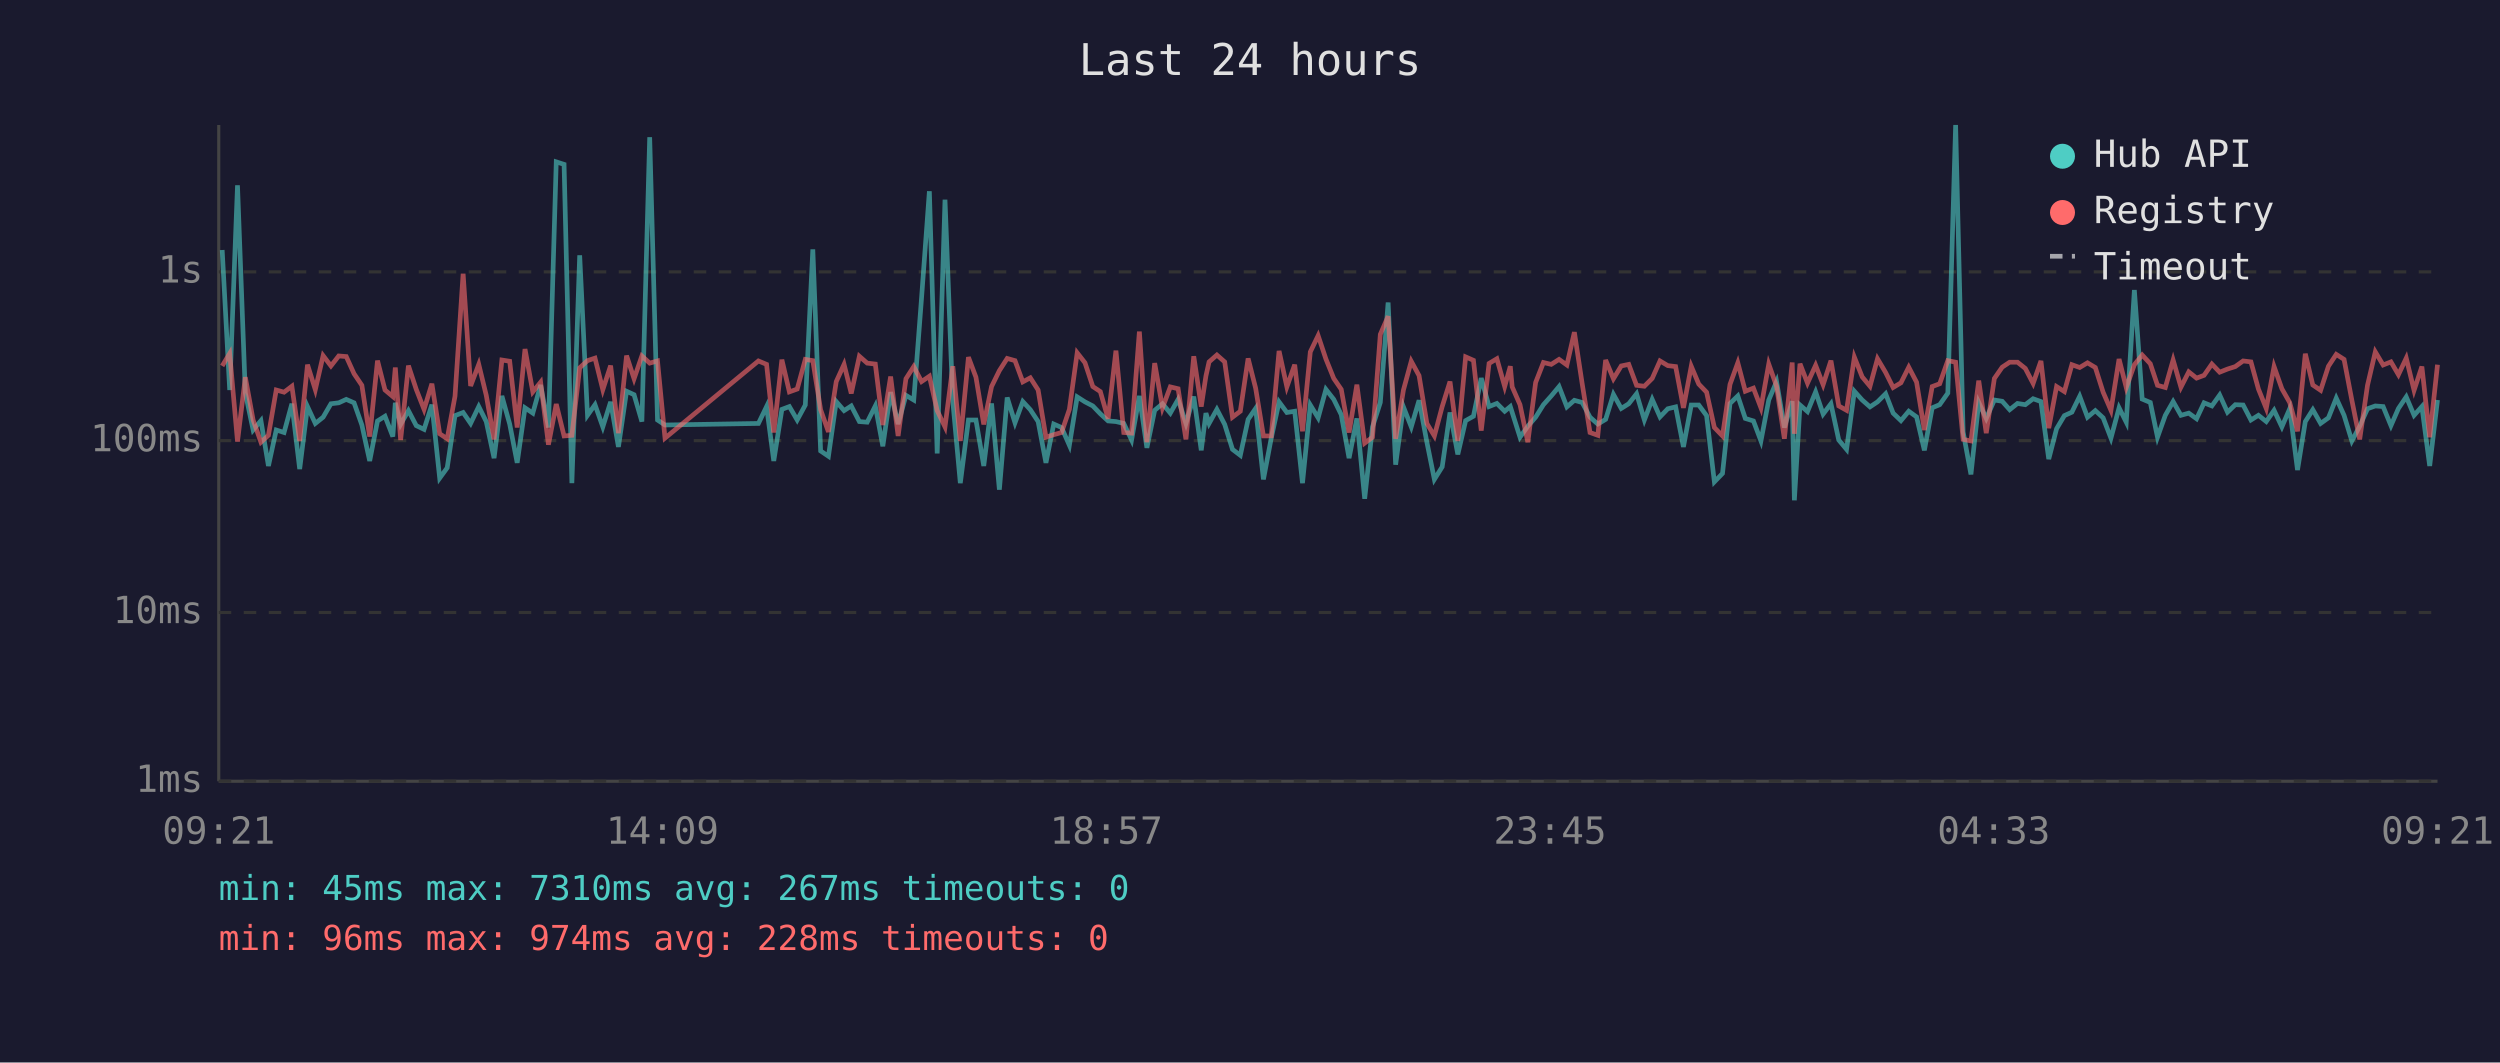
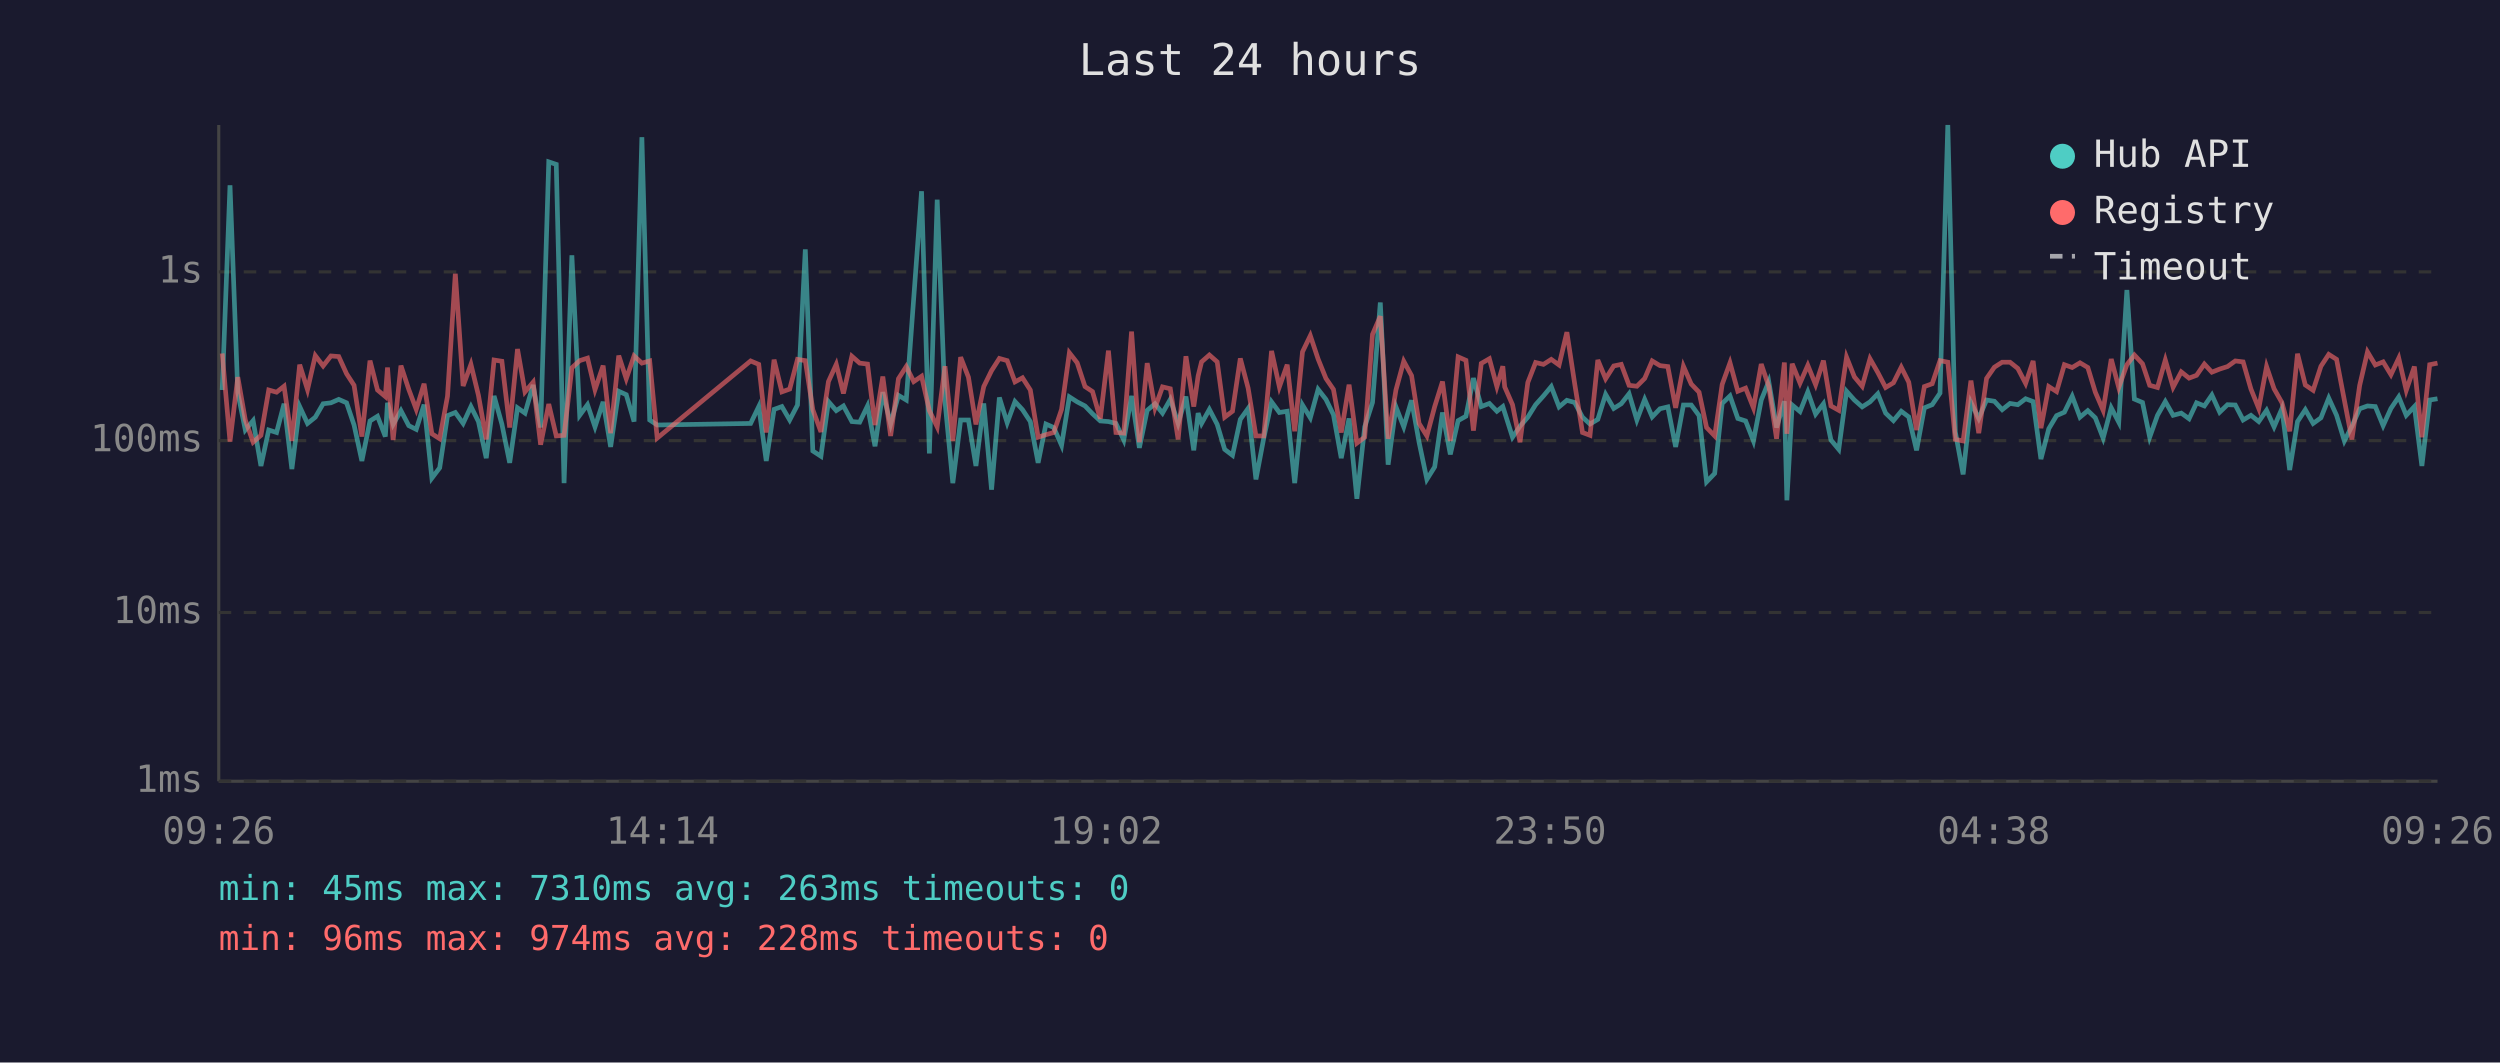
<svg xmlns="http://www.w3.org/2000/svg" viewBox="0 0 800 340" font-family="monospace" font-size="12">
  <rect width="800" height="340" fill="#1a1a2e" />
  <text x="400" y="24" fill="#e0e0e0" font-size="14" text-anchor="middle">Last 24 hours</text>
  <line x1="70" y1="40" x2="70" y2="250" stroke="#444" stroke-width="1" />
  <line x1="70" y1="250" x2="780" y2="250" stroke="#444" stroke-width="1" />
  <line x1="70" y1="250" x2="780" y2="250" stroke="#333" stroke-width="1" stroke-dasharray="4" />
  <text x="65" y="250" fill="#888" text-anchor="end" dominant-baseline="middle">1ms</text>
  <line x1="70" y1="196" x2="780" y2="196" stroke="#333" stroke-width="1" stroke-dasharray="4" />
  <text x="65" y="196" fill="#888" text-anchor="end" dominant-baseline="middle">10ms</text>
  <line x1="70" y1="141" x2="780" y2="141" stroke="#333" stroke-width="1" stroke-dasharray="4" />
  <text x="65" y="141" fill="#888" text-anchor="end" dominant-baseline="middle">100ms</text>
  <line x1="70" y1="87" x2="780" y2="87" stroke="#333" stroke-width="1" stroke-dasharray="4" />
  <text x="65" y="87" fill="#888" text-anchor="end" dominant-baseline="middle">1s</text>
-   <text x="70" y="270" fill="#888" text-anchor="middle">09:21</text>
-   <text x="212" y="270" fill="#888" text-anchor="middle">14:09</text>
-   <text x="354" y="270" fill="#888" text-anchor="middle">18:57</text>
-   <text x="496" y="270" fill="#888" text-anchor="middle">23:45</text>
-   <text x="638" y="270" fill="#888" text-anchor="middle">04:33</text>
-   <text x="780" y="270" fill="#888" text-anchor="middle">09:21</text>
-   <polyline points="71.1,80.0 73.5,124.8 76.0,59.3 78.5,125.7 81.0,137.6 83.5,134.6 85.9,149.1 88.4,137.6 90.9,138.4 93.4,129.2 95.9,150.1 98.4,130.1 100.9,135.5 103.4,133.5 105.9,129.2 108.4,128.9 110.8,127.8 113.3,128.9 115.8,136.0 118.3,147.5 120.8,134.7 123.2,133.2 125.7,139.7 126.5,128.9 128.2,135.8 130.7,131.4 133.2,136.2 135.7,137.4 138.2,129.5 140.7,153.0 143.1,149.7 145.6,133.0 148.2,132.0 150.6,135.5 153.2,130.1 155.6,134.9 158.1,146.6 160.6,126.7 163.1,135.7 165.5,148.1 168.0,130.5 170.5,132.2 173.0,123.2 175.5,136.8 178.0,51.8 180.5,52.6 183.0,154.6 185.5,81.7 188.0,132.9 190.4,129.5 192.9,136.6 195.4,128.6 197.9,143.0 200.5,125.2 202.9,126.3 205.4,134.9 207.9,43.9 210.4,134.4 212.8,136.0 242.7,135.5 245.3,130.1 247.6,147.5 250.2,131.0 252.6,130.1 255.1,134.4 257.7,129.6 260.1,79.8 262.6,144.3 265.1,146.0 267.6,128.5 270.1,131.4 272.4,129.9 275.0,134.9 277.5,135.1 280.1,129.9 282.5,142.8 285.0,125.5 287.4,135.7 289.9,126.5 292.4,128.0 294.9,95.3 297.4,61.2 299.9,145.1 302.4,63.9 304.9,128.5 307.3,154.6 309.9,134.4 312.3,134.4 314.8,149.1 317.3,129.1 319.8,156.7 322.3,127.2 324.8,135.3 327.3,128.5 329.7,131.1 332.2,134.9 334.7,148.1 337.2,135.7 339.7,136.8 342.2,142.5 344.7,127.0 347.2,128.6 349.7,129.9 352.1,132.4 354.6,134.7 357.1,134.9 359.6,135.5 362.1,140.8 364.6,126.7 367.0,143.3 369.5,131.3 372.0,129.2 374.5,132.2 377.0,127.8 379.5,135.5 382.0,126.9 384.4,144.1 385.9,132.2 386.9,135.5 389.4,131.0 391.9,135.8 394.4,143.8 396.9,145.7 399.4,134.2 401.8,130.7 404.3,153.4 406.8,140.2 409.3,128.6 411.8,132.0 414.3,131.6 416.8,154.6 419.3,129.6 421.8,133.7 424.3,124.6 426.8,127.8 429.2,132.7 431.7,146.6 434.2,133.9 436.7,159.6 439.2,136.6 441.7,128.8 444.2,96.8 446.6,148.7 449.1,130.2 451.6,136.6 454.1,128.1 456.6,141.5 459.0,153.4 461.5,149.4 464.0,132.0 466.5,145.4 469.0,134.6 471.5,133.2 474.0,121.0 476.5,130.1 479.0,129.1 481.5,131.6 483.3,130.1 483.9,132.0 486.4,139.9 488.9,136.4 491.4,133.5 493.9,129.5 496.4,126.7 498.9,123.7 501.4,130.2 503.8,128.1 506.3,128.8 508.8,133.5 511.3,135.7 513.8,134.2 516.3,126.2 518.8,130.7 521.2,129.2 523.7,126.0 526.2,134.4 528.7,127.8 531.2,133.4 533.7,130.8 536.2,130.2 538.7,143.0 541.2,129.6 543.6,129.6 546.1,133.0 548.6,154.2 551.2,151.5 553.6,129.1 556.1,126.7 558.5,133.9 561.1,134.7 563.5,141.1 566.0,128.0 568.5,122.1 571.0,136.8 573.5,128.4 574.2,160.1 576.0,129.6 578.4,131.7 581.0,125.4 583.4,132.5 585.9,129.2 588.4,140.8 590.9,143.8 593.4,125.2 595.9,128.0 598.4,130.2 600.8,128.6 603.4,126.0 605.8,132.2 608.3,134.6 610.8,131.6 613.3,133.4 615.8,144.1 618.3,130.5 620.7,129.5 623.3,125.8 625.8,40.0 628.2,138.2 630.7,151.8 633.2,128.8 635.6,133.9 638.2,128.0 640.7,128.4 643.1,131.1 645.6,129.1 648.1,129.5 650.6,127.6 653.1,128.5 655.6,146.9 658.1,137.2 660.6,133.0 663.0,131.9 665.5,126.8 668.0,133.5 670.5,131.4 673.0,133.7 675.5,140.2 678.1,130.5 680.4,135.1 683.0,92.8 685.5,127.7 688.1,128.8 690.4,139.9 692.9,132.9 695.4,128.5 697.9,132.9 700.4,132.2 702.9,134.0 705.3,128.9 707.8,129.9 710.3,126.4 712.8,131.9 715.3,129.5 717.8,129.6 720.3,134.4 722.7,132.9 725.2,134.9 727.7,131.3 730.2,136.6 732.7,130.8 735.2,150.4 737.7,134.9 740.1,131.1 742.6,135.5 745.1,133.7 747.6,127.4 750.1,132.9 752.6,141.1 755.1,136.4 757.6,130.8 760.1,129.9 762.6,130.1 765.1,136.2 767.5,130.7 770.0,127.0 772.5,132.9 775.0,130.1 777.5,149.1 780.0,128.0" fill="none" stroke="#4ecdc4" stroke-width="1.5" opacity="0.6" />
-   <polyline points="71.1,117.1 73.5,113.1 76.0,141.3 78.5,120.7 81.0,134.4 83.5,141.5 85.9,139.3 88.4,124.8 90.9,125.5 93.4,123.6 95.9,141.1 98.4,116.7 100.9,124.7 103.4,113.8 105.9,117.1 108.4,113.9 110.8,114.1 113.3,119.6 115.8,123.3 118.3,139.7 120.8,115.4 123.2,124.8 125.7,126.9 126.5,117.6 128.2,140.8 130.7,117.0 133.2,124.6 135.7,131.0 138.2,122.8 140.7,138.8 143.1,140.4 145.6,126.8 148.2,87.6 150.6,123.5 153.2,116.6 155.6,126.5 158.1,140.6 160.6,115.2 163.1,115.6 165.5,136.8 168.0,111.7 170.5,125.4 173.0,122.3 175.5,142.3 178.0,129.3 180.5,139.5 183.0,139.3 185.5,117.7 188.0,115.4 190.4,114.6 192.9,124.7 195.4,117.0 197.9,138.6 200.5,113.8 202.9,121.2 205.4,113.9 207.9,116.2 210.4,115.5 212.8,140.2 242.7,115.5 245.3,116.6 247.6,138.4 250.2,115.1 252.6,125.4 255.1,124.5 257.7,115.0 260.1,115.4 262.6,131.1 265.1,138.2 267.6,122.1 270.1,116.6 272.4,125.9 275.0,114.0 277.5,116.2 280.1,116.5 282.5,136.0 285.0,120.5 287.4,139.5 289.9,121.2 292.4,117.3 294.9,122.1 297.4,120.4 299.9,131.4 302.4,136.6 304.9,117.2 307.3,141.1 309.9,114.3 312.3,120.7 314.8,135.8 317.3,123.7 319.8,118.6 322.3,114.7 324.8,115.4 327.3,122.2 329.7,120.9 332.2,124.8 334.7,139.9 337.2,139.1 339.7,138.4 342.2,131.0 344.7,112.9 347.2,116.1 349.7,123.7 352.1,125.3 354.6,134.0 357.1,112.2 359.6,138.4 362.1,138.6 364.6,106.1 367.0,141.5 369.5,116.2 372.0,130.5 374.5,123.8 377.0,124.4 379.5,140.6 382.0,114.0 384.4,130.1 385.9,120.3 386.9,115.8 389.4,113.6 391.9,115.8 394.4,133.5 396.9,131.6 399.4,114.7 401.8,124.2 404.3,139.5 406.8,139.5 409.3,112.3 411.8,123.8 414.3,116.7 416.8,138.0 419.3,112.6 421.8,107.4 424.3,114.9 426.8,121.1 429.2,124.6 431.7,138.4 434.2,123.1 436.7,141.8 439.2,139.9 441.7,107.0 444.2,101.2 446.6,140.4 449.1,124.8 451.6,115.6 454.1,120.2 456.6,135.5 459.0,139.5 461.5,130.1 464.0,122.1 466.5,141.1 469.0,114.2 471.5,115.3 474.0,137.8 476.5,116.3 479.0,114.8 481.5,123.7 483.3,117.2 483.9,123.8 486.4,129.5 488.9,141.5 491.4,122.4 493.9,116.0 496.4,116.6 498.9,115.0 501.4,116.8 503.8,106.3 506.3,122.8 508.8,138.4 511.3,139.3 513.8,115.2 516.3,121.2 518.8,117.1 521.2,116.6 523.7,123.3 526.2,123.6 528.7,121.1 531.2,115.5 533.7,117.0 536.2,117.3 538.7,130.5 541.2,117.2 543.6,122.9 546.1,125.5 548.6,136.8 551.2,139.5 553.6,123.0 556.1,116.1 558.5,125.2 561.1,124.2 563.5,130.5 566.0,116.5 568.5,123.6 571.0,140.4 573.5,116.0 574.2,138.8 576.0,116.4 578.4,122.6 581.0,116.9 583.4,123.1 585.9,115.4 588.4,129.9 590.9,131.3 593.4,114.3 595.9,120.6 598.4,123.6 600.8,114.8 603.4,119.2 605.8,124.0 608.3,122.5 610.8,117.5 613.3,122.3 615.8,137.6 618.3,123.7 620.7,122.8 623.3,115.4 625.8,115.9 628.2,140.6 630.7,141.1 633.2,121.8 635.6,138.6 638.2,121.1 640.7,117.5 643.1,115.9 645.6,115.9 648.1,117.9 650.6,122.7 653.1,115.5 655.6,137.0 658.1,123.7 660.6,125.3 663.0,116.7 665.5,117.6 668.0,116.1 670.5,117.6 673.0,125.5 675.5,131.3 678.1,114.9 680.4,124.0 683.0,116.7 685.5,113.6 688.1,116.4 690.4,123.3 692.9,124.0 695.4,115.2 697.9,123.9 700.4,119.0 702.9,121.0 705.3,120.1 707.8,116.5 710.3,119.1 712.8,118.1 715.3,117.3 717.8,115.5 720.3,115.8 722.7,124.5 725.2,130.7 727.7,117.3 730.2,124.4 732.7,128.8 735.2,138.0 737.7,113.2 740.1,123.2 742.6,124.9 745.1,117.2 747.6,113.4 750.1,115.0 752.6,128.1 755.1,140.6 757.6,123.3 760.1,112.6 762.6,116.8 765.1,115.8 767.5,119.9 770.0,114.6 772.5,124.9 775.0,117.3 777.5,139.9 780.0,116.7" fill="none" stroke="#ff6b6b" stroke-width="1.5" opacity="0.6" />
+   <text x="70" y="270" fill="#888" text-anchor="middle">09:26</text>
+   <text x="212" y="270" fill="#888" text-anchor="middle">14:14</text>
+   <text x="354" y="270" fill="#888" text-anchor="middle">19:02</text>
+   <text x="496" y="270" fill="#888" text-anchor="middle">23:50</text>
+   <text x="638" y="270" fill="#888" text-anchor="middle">04:38</text>
+   <text x="780" y="270" fill="#888" text-anchor="middle">09:26</text>
+   <polyline points="71.1,124.8 73.6,59.3 76.1,125.7 78.5,137.6 81.0,134.6 83.5,149.1 86.0,137.6 88.5,138.4 90.9,129.2 93.4,150.1 95.9,130.1 98.4,135.5 100.9,133.5 103.4,129.2 105.9,128.9 108.4,127.8 110.9,128.9 113.3,136.0 115.8,147.5 118.4,134.7 120.8,133.2 123.3,139.7 124.0,128.9 125.8,135.8 128.3,131.4 130.8,136.2 133.2,137.4 135.7,129.5 138.2,153.0 140.7,149.7 143.2,133.0 145.7,132.0 148.2,135.5 150.7,130.1 153.1,134.9 155.6,146.6 158.1,126.7 160.6,135.7 163.1,148.1 165.6,130.5 168.0,132.2 170.6,123.2 173.0,136.8 175.6,51.8 178.0,52.6 180.5,154.6 183.0,81.7 185.5,132.9 188.0,129.5 190.4,136.6 193.0,128.6 195.4,143.0 198.0,125.2 200.4,126.3 202.9,134.9 205.4,43.9 207.9,134.4 210.3,136.0 240.2,135.5 242.8,130.1 245.2,147.5 247.7,131.0 250.2,130.1 252.7,134.4 255.2,129.6 257.7,79.8 260.1,144.3 262.7,146.0 265.1,128.5 267.6,131.4 269.9,129.9 272.6,134.9 275.1,135.1 277.6,129.9 280.0,142.8 282.5,125.5 285.0,135.7 287.5,126.5 290.0,128.0 292.4,95.3 294.9,61.2 297.4,145.1 299.9,63.9 302.4,128.5 304.9,154.6 307.4,134.4 309.9,134.4 312.3,149.1 314.8,129.1 317.3,156.7 319.8,127.2 322.3,135.3 324.8,128.5 327.2,131.1 329.7,134.9 332.2,148.1 334.7,135.7 337.2,136.8 339.7,142.5 342.2,127.0 344.7,128.6 347.2,129.9 349.6,132.4 352.1,134.7 354.7,134.9 357.1,135.5 359.6,140.8 362.1,126.7 364.6,143.3 367.1,131.3 369.6,129.2 372.0,132.2 374.5,127.8 377.0,135.5 379.5,126.9 382.0,144.1 383.4,132.2 384.5,135.5 387.0,131.0 389.5,135.8 391.9,143.8 394.4,145.7 396.9,134.2 399.4,130.7 401.9,153.4 404.4,140.2 406.9,128.6 409.4,132.0 411.9,131.6 414.3,154.6 416.8,129.6 419.3,133.7 421.8,124.6 424.3,127.8 426.7,132.7 429.2,146.6 431.7,133.9 434.2,159.6 436.7,136.6 439.2,128.8 441.7,96.8 444.2,148.7 446.7,130.2 449.2,136.6 451.7,128.1 454.1,141.5 456.6,153.4 459.1,149.4 461.6,132.0 464.1,145.4 466.6,134.6 469.1,133.2 471.5,121.0 474.0,130.1 476.6,129.1 479.0,131.6 480.9,130.1 481.5,132.0 484.0,139.9 486.4,136.4 488.9,133.5 491.4,129.5 493.9,126.7 496.4,123.7 498.9,130.2 501.4,128.1 503.9,128.8 506.4,133.5 508.8,135.7 511.3,134.2 513.8,126.2 516.4,130.7 518.8,129.2 521.3,126.0 523.8,134.4 526.3,127.8 528.7,133.4 531.2,130.8 533.7,130.2 536.2,143.0 538.7,129.6 541.2,129.6 543.7,133.0 546.1,154.2 548.7,151.5 551.1,129.1 553.6,126.7 556.1,133.9 558.6,134.7 561.1,141.1 563.6,128.0 566.0,122.1 568.5,136.8 571.0,128.4 571.8,160.1 573.5,129.6 576.0,131.7 578.5,125.4 581.0,132.5 583.5,129.2 585.9,140.8 588.4,143.8 590.9,125.2 593.4,128.0 595.9,130.2 598.4,128.6 600.9,126.0 603.4,132.2 605.9,134.6 608.4,131.6 610.8,133.4 613.3,144.1 615.8,130.5 618.3,129.5 620.8,125.8 623.3,40.0 625.7,138.2 628.2,151.8 630.7,128.8 633.2,133.9 635.7,128.0 638.2,128.4 640.7,131.1 643.2,129.1 645.7,129.5 648.2,127.6 650.6,128.5 653.1,146.9 655.6,137.2 658.1,133.0 660.6,131.9 663.1,126.8 665.6,133.5 668.1,131.4 670.5,133.7 673.0,140.2 675.6,130.5 678.0,135.1 680.6,92.8 683.0,127.7 685.6,128.8 687.9,139.9 690.4,132.9 692.9,128.5 695.4,132.9 698.0,132.2 700.5,134.0 702.9,128.9 705.4,129.9 707.8,126.4 710.3,131.9 712.8,129.5 715.3,129.6 717.8,134.4 720.3,132.9 722.8,134.9 725.3,131.3 727.7,136.6 730.2,130.8 732.7,150.4 735.2,134.9 737.7,131.1 740.2,135.5 742.7,133.7 745.2,127.4 747.7,132.9 750.2,141.1 752.6,136.4 755.1,130.8 757.6,129.9 760.1,130.1 762.6,136.2 765.1,130.7 767.6,127.0 770.0,132.9 772.6,130.1 775.0,149.1 777.5,128.0 780.0,127.6" fill="none" stroke="#4ecdc4" stroke-width="1.5" opacity="0.6" />
+   <polyline points="71.1,113.1 73.6,141.3 76.1,120.7 78.5,134.4 81.0,141.5 83.5,139.3 86.0,124.8 88.5,125.5 90.9,123.6 93.4,141.1 95.9,116.7 98.4,124.7 100.9,113.8 103.4,117.1 105.9,113.9 108.4,114.1 110.9,119.6 113.3,123.3 115.8,139.7 118.4,115.4 120.8,124.8 123.3,126.9 124.0,117.6 125.8,140.8 128.3,117.0 130.8,124.6 133.2,131.0 135.7,122.8 138.2,138.8 140.7,140.4 143.2,126.8 145.7,87.6 148.2,123.5 150.7,116.6 153.1,126.5 155.6,140.6 158.1,115.2 160.6,115.6 163.1,136.8 165.6,111.7 168.0,125.4 170.6,122.3 173.0,142.3 175.6,129.3 178.0,139.5 180.5,139.3 183.0,117.7 185.5,115.4 188.0,114.6 190.4,124.7 193.0,117.0 195.4,138.6 198.0,113.8 200.4,121.2 202.9,113.9 205.4,116.2 207.9,115.5 210.3,140.2 240.2,115.5 242.8,116.6 245.2,138.4 247.7,115.1 250.2,125.4 252.7,124.5 255.2,115.0 257.7,115.4 260.1,131.1 262.7,138.2 265.1,122.1 267.6,116.6 269.9,125.9 272.6,114.0 275.1,116.2 277.6,116.5 280.0,136.0 282.5,120.5 285.0,139.5 287.5,121.2 290.0,117.3 292.4,122.1 294.9,120.4 297.4,131.4 299.9,136.6 302.4,117.2 304.9,141.1 307.4,114.3 309.9,120.7 312.3,135.8 314.8,123.7 317.3,118.6 319.8,114.7 322.3,115.4 324.8,122.2 327.2,120.9 329.7,124.8 332.2,139.9 334.7,139.1 337.2,138.4 339.7,131.0 342.2,112.9 344.7,116.1 347.2,123.7 349.6,125.3 352.1,134.0 354.7,112.2 357.1,138.4 359.6,138.6 362.1,106.1 364.6,141.5 367.1,116.2 369.6,130.5 372.0,123.8 374.5,124.4 377.0,140.6 379.5,114.0 382.0,130.1 383.4,120.3 384.5,115.8 387.0,113.6 389.5,115.8 391.9,133.5 394.4,131.6 396.9,114.7 399.4,124.2 401.9,139.5 404.4,139.5 406.9,112.3 409.4,123.8 411.9,116.7 414.3,138.0 416.8,112.6 419.3,107.4 421.8,114.9 424.3,121.1 426.7,124.6 429.2,138.4 431.7,123.1 434.2,141.8 436.7,139.9 439.2,107.0 441.7,101.2 444.2,140.4 446.7,124.8 449.2,115.6 451.7,120.2 454.1,135.5 456.6,139.5 459.1,130.1 461.6,122.1 464.1,141.1 466.6,114.2 469.1,115.3 471.5,137.8 474.0,116.3 476.6,114.8 479.0,123.7 480.9,117.2 481.5,123.8 484.0,129.5 486.4,141.5 488.9,122.4 491.4,116.0 493.9,116.6 496.4,115.0 498.9,116.8 501.4,106.3 503.9,122.8 506.4,138.4 508.8,139.3 511.3,115.2 513.8,121.2 516.4,117.1 518.8,116.6 521.3,123.3 523.8,123.6 526.3,121.1 528.7,115.5 531.2,117.0 533.7,117.3 536.2,130.5 538.7,117.2 541.2,122.9 543.7,125.5 546.1,136.8 548.7,139.5 551.1,123.0 553.6,116.1 556.1,125.2 558.6,124.2 561.1,130.5 563.6,116.5 566.0,123.6 568.5,140.4 571.0,116.0 571.8,138.8 573.5,116.4 576.0,122.6 578.5,116.9 581.0,123.1 583.5,115.4 585.9,129.9 588.4,131.3 590.9,114.3 593.4,120.6 595.9,123.6 598.4,114.8 600.9,119.2 603.4,124.0 605.9,122.5 608.4,117.5 610.8,122.3 613.3,137.6 615.8,123.7 618.3,122.8 620.8,115.4 623.3,115.9 625.7,140.6 628.2,141.1 630.7,121.8 633.2,138.6 635.7,121.1 638.2,117.5 640.7,115.9 643.2,115.9 645.7,117.9 648.2,122.7 650.6,115.5 653.1,137.0 655.6,123.7 658.1,125.3 660.6,116.7 663.1,117.6 665.6,116.1 668.1,117.6 670.5,125.5 673.0,131.3 675.6,114.9 678.0,124.0 680.6,116.7 683.0,113.6 685.6,116.4 687.9,123.3 690.4,124.0 692.9,115.2 695.4,123.9 698.0,119.0 700.5,121.0 702.9,120.1 705.4,116.5 707.8,119.1 710.3,118.1 712.8,117.3 715.3,115.5 717.8,115.8 720.3,124.5 722.8,130.7 725.3,117.3 727.7,124.4 730.2,128.8 732.7,138.0 735.2,113.2 737.7,123.2 740.2,124.9 742.7,117.2 745.2,113.4 747.7,115.0 750.2,128.1 752.6,140.6 755.1,123.3 757.6,112.6 760.1,116.8 762.6,115.8 765.1,119.9 767.6,114.6 770.0,124.9 772.6,117.3 775.0,139.9 777.5,116.7 780.0,116.2" fill="none" stroke="#ff6b6b" stroke-width="1.5" opacity="0.6" />
  <circle cx="660" cy="50" r="4" fill="#4ecdc4" />
  <text x="670" y="50" fill="#e0e0e0" dominant-baseline="middle">Hub API</text>
  <circle cx="660" cy="68" r="4" fill="#ff6b6b" />
  <text x="670" y="68" fill="#e0e0e0" dominant-baseline="middle">Registry</text>
  <line x1="656" y1="82" x2="664" y2="82" stroke="#e0e0e0" stroke-width="1.5" stroke-dasharray="4,3" opacity="0.7" />
  <text x="670" y="86" fill="#e0e0e0" dominant-baseline="middle">Timeout</text>
-   <text x="70" y="288" fill="#4ecdc4" font-size="11">min: 45ms  max: 7310ms  avg: 267ms  timeouts: 0</text>
+   <text x="70" y="288" fill="#4ecdc4" font-size="11">min: 45ms  max: 7310ms  avg: 263ms  timeouts: 0</text>
  <text x="70" y="304" fill="#ff6b6b" font-size="11">min: 96ms  max: 974ms  avg: 228ms  timeouts: 0</text>
</svg>
